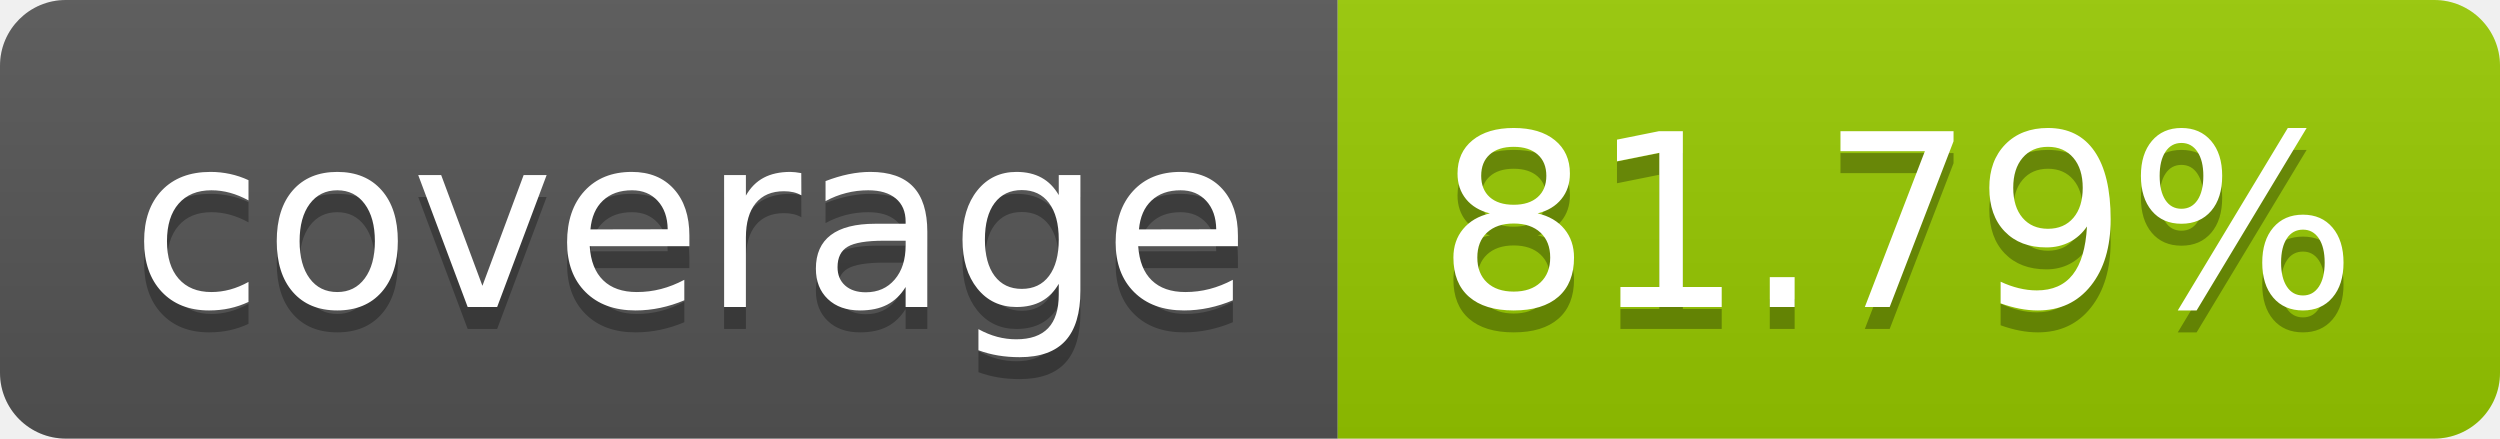
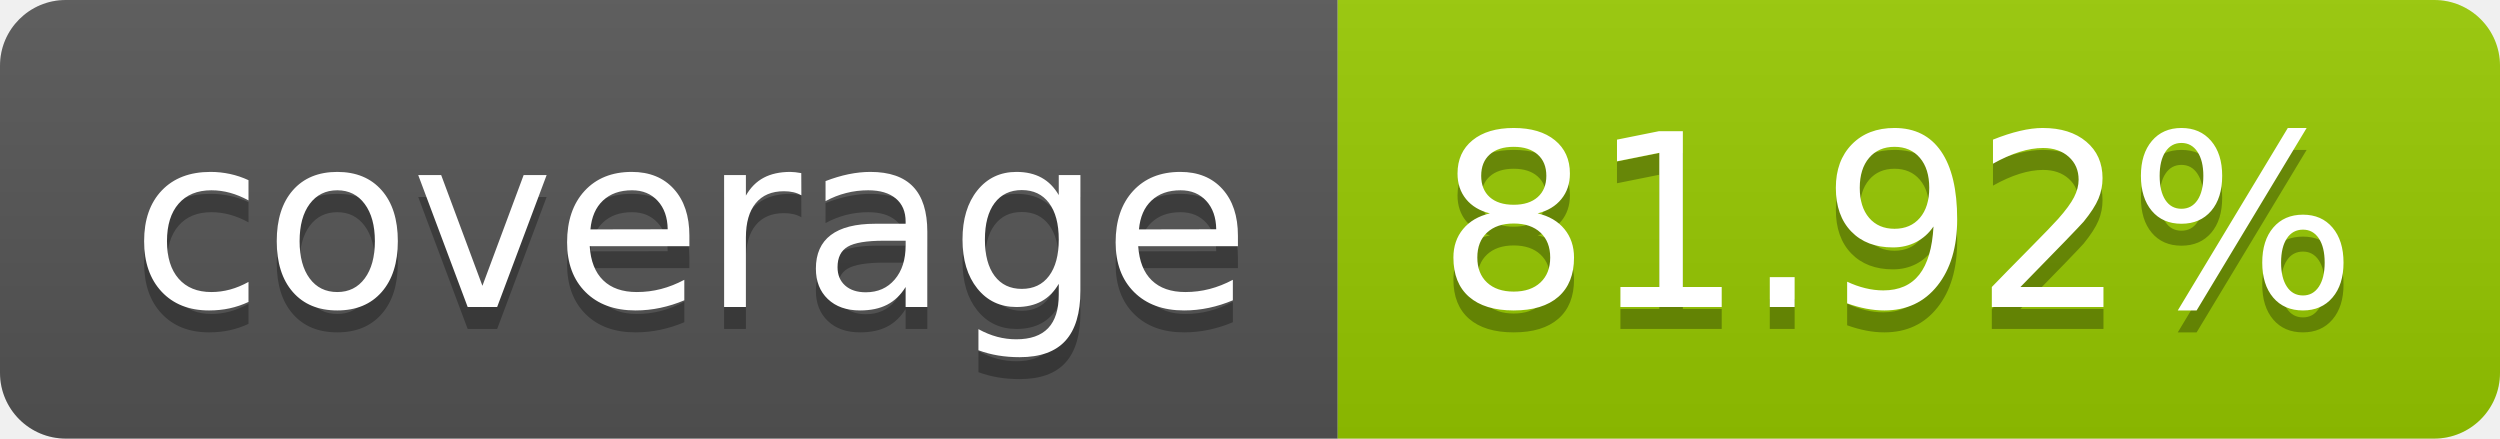
- <svg xmlns="http://www.w3.org/2000/svg" width="114" height="20" role="img" aria-label="coverage: 81.79%">
+ <svg xmlns="http://www.w3.org/2000/svg" width="114" height="20" role="img" aria-label="coverage: 81.92%">
  <linearGradient id="s" x2="0" y2="100%">
    <stop offset="0" stop-color="#bbb" stop-opacity=".1" />
    <stop offset="1" stop-opacity=".1" />
  </linearGradient>
  <clipPath id="r">
    <rect width="114" height="20" rx="3" fill="#fff" />
  </clipPath>
  <g clip-path="url(#r)">
    <rect width="61" height="20" fill="#555" />
    <rect x="61" width="53" height="20" fill="#97ca00" />
    <rect width="114" height="20" fill="url(#s)" />
  </g>
  <g fill="#fff" text-anchor="middle" font-family="Verdana,Geneva,DejaVu Sans,sans-serif" text-rendering="geometricPrecision" font-size="110">
    <text aria-hidden="true" x="315" y="150" fill="#010101" fill-opacity=".3" transform="scale(.1)" textLength="510">coverage</text>
    <text x="315" y="140" transform="scale(.1)" fill="#fff" textLength="510">coverage</text>
-     <text aria-hidden="true" x="865" y="150" fill="#010101" fill-opacity=".3" transform="scale(.1)" textLength="430">81.79%</text>
-     <text x="865" y="140" transform="scale(.1)" fill="#fff" textLength="430">81.79%</text>
+     <text aria-hidden="true" x="865" y="150" fill="#010101" fill-opacity=".3" transform="scale(.1)" textLength="430">81.92%</text>
+     <text x="865" y="140" transform="scale(.1)" fill="#fff" textLength="430">81.92%</text>
  </g>
</svg>
